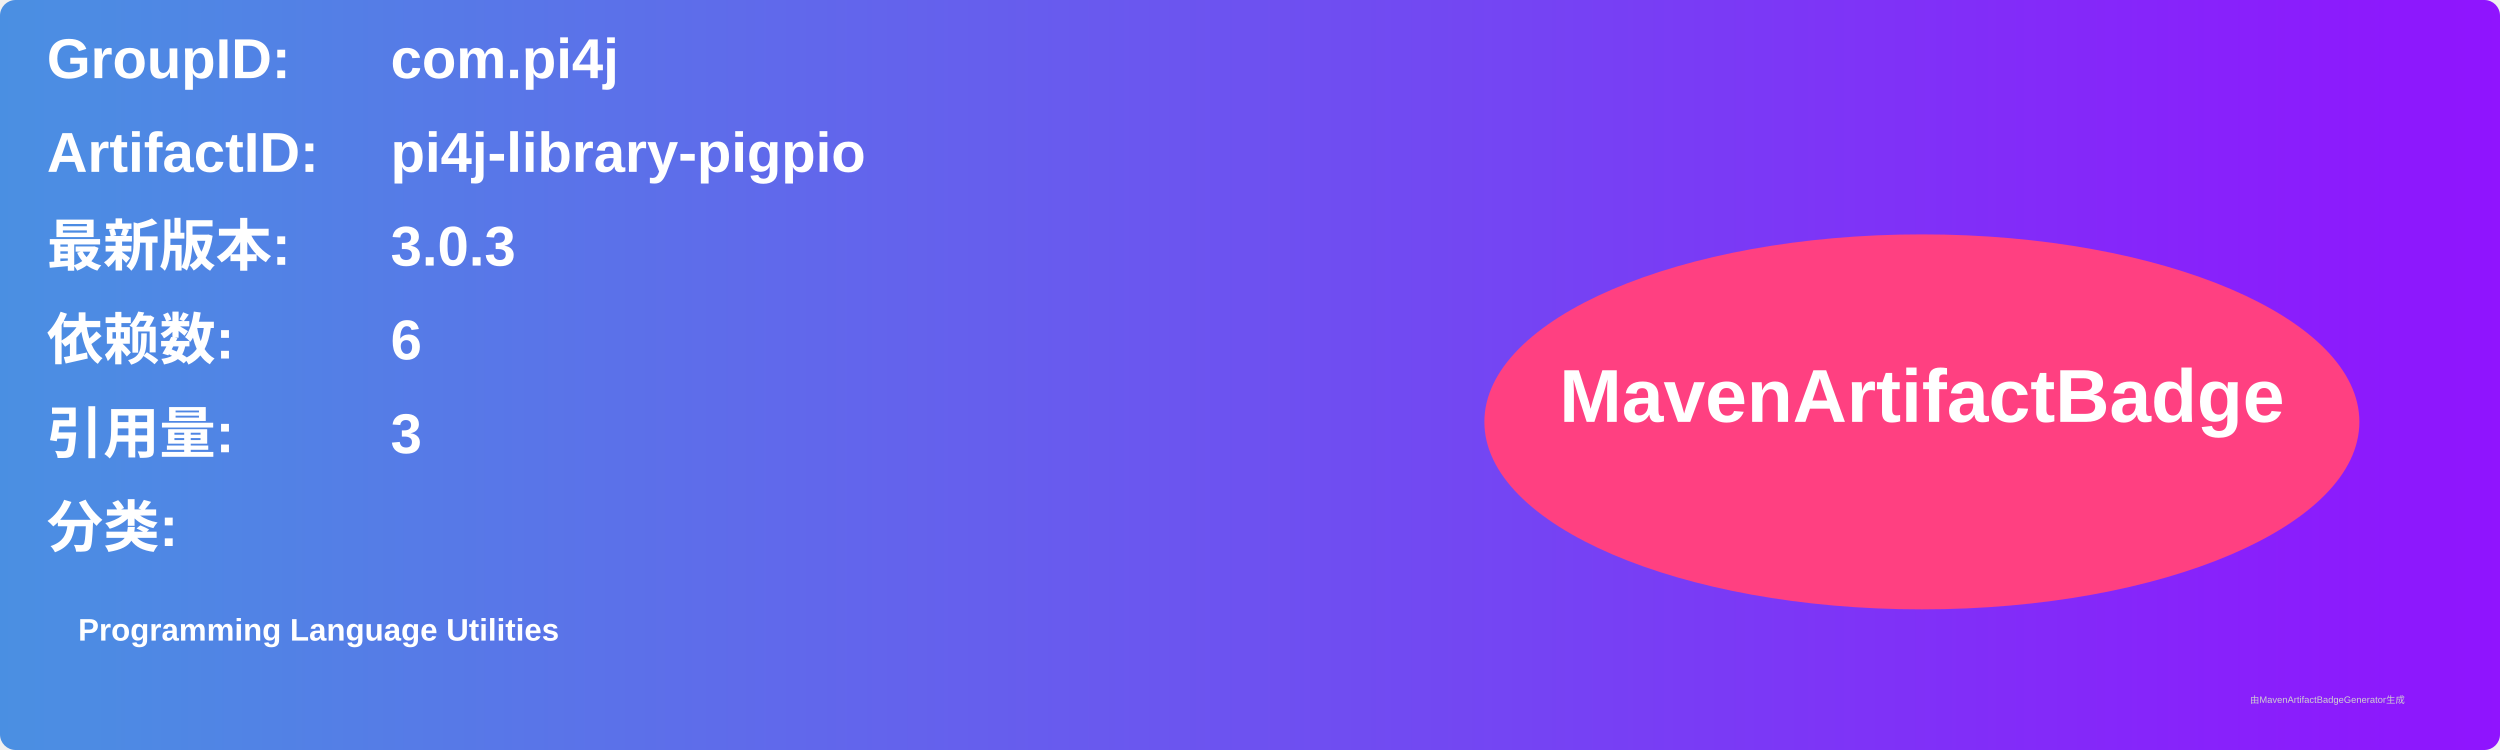
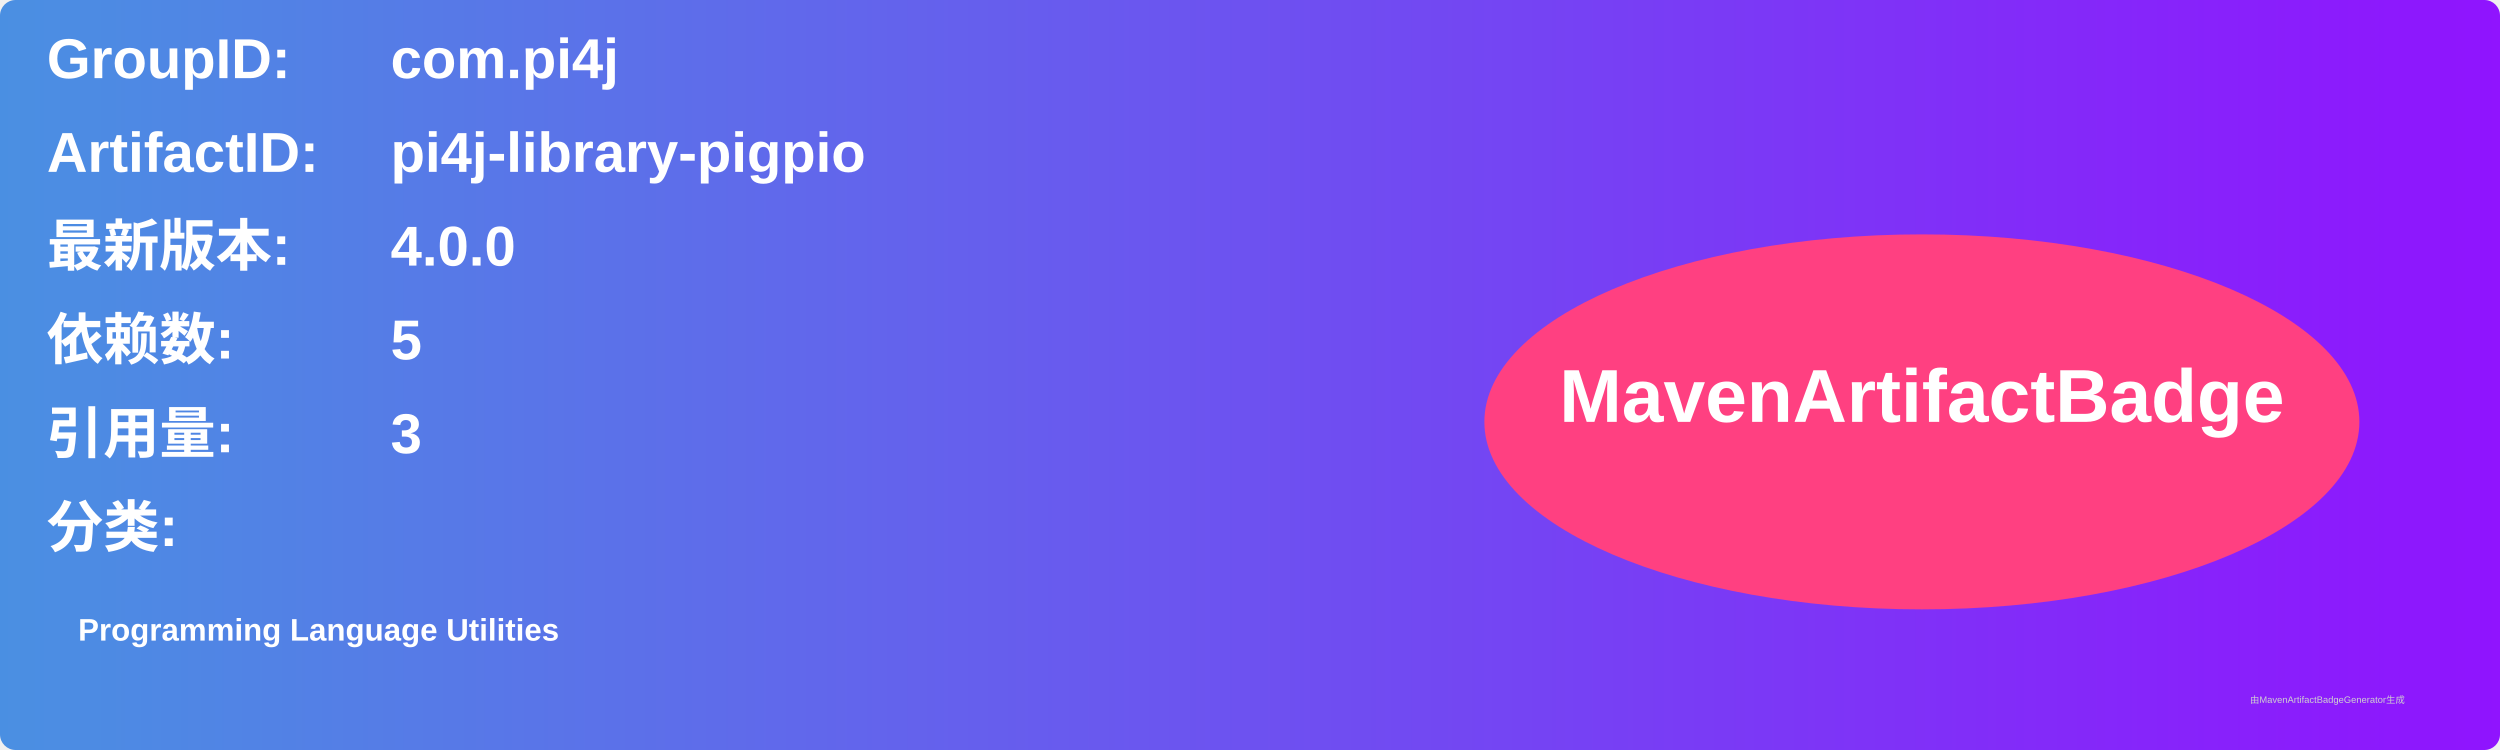
<svg xmlns="http://www.w3.org/2000/svg" width="800" height="240" viewBox="0 0 800 240">
  <linearGradient id="grad" x1="0%" y1="0%" x2="100%" y2="0%">
    <stop offset="0%" stop-color="#4a90e2" />
    <stop offset="100%" stop-color="#9013fe" />
  </linearGradient>
  <rect width="100%" height="100%" rx="5" ry="5" fill="url(#grad)" />
  <g transform="translate(15, 15)">
    <text x="0" y="10" font-family="Arial" font-size="18" fill="white" font-weight="bold" width="260">GroupID:</text>
    <text x="110" y="10" font-family="Arial" font-size="18" fill="white" font-weight="bold" width="460">com.pi4j</text>
    <text x="0" y="40" font-family="Arial" font-size="18" fill="white" font-weight="bold" width="260">ArtifactID:</text>
    <text x="110" y="40" font-family="Arial" font-size="18" fill="white" font-weight="bold" width="460">pi4j-library-pigpio</text>
    <text x="0" y="70" font-family="Arial" font-size="18" fill="white" font-weight="bold">最新版本:</text>
    <text x="110" y="70" font-family="Arial" font-size="18" fill="white" font-weight="bold">
-       <tspan font-weight="bold">3.0.3</tspan>
+       <tspan font-weight="bold">4.0.0</tspan>
    </text>
    <text x="0" y="100" font-family="Arial" font-size="18" fill="white" font-weight="bold">依赖数: </text>
    <text x="110" y="100" font-family="Arial" font-size="18" fill="white">
-       <tspan font-weight="bold">6</tspan>
+       <tspan font-weight="bold">5</tspan>
    </text>
    <text x="0" y="130" font-family="Arial" font-size="18" fill="white" font-weight="bold">引用量: </text>
    <text x="110" y="130" font-family="Arial" font-size="18" fill="white">
      <tspan font-weight="bold">3</tspan>
    </text>
    <text x="0" y="160" font-family="Arial" font-size="18" fill="white" font-weight="bold">分类:</text>
    <text x="10" y="190" font-family="Arial" font-size="10" fill="white">
      <tspan font-weight="bold">Programming Language Utilities</tspan>
    </text>
    <ellipse cx="600" cy="120" rx="140" ry="60" fill="#ff4081" />
    <text x="600" y="120" text-anchor="middle" font-family="Arial" font-size="24" fill="white" font-weight="bold">MavenArtifactBadge</text>
  </g>
  <text x="720" y="225" font-family="Arial" font-size="3" fill="#d0d0d0">由MavenArtifactBadgeGenerator生成</text>
</svg>
